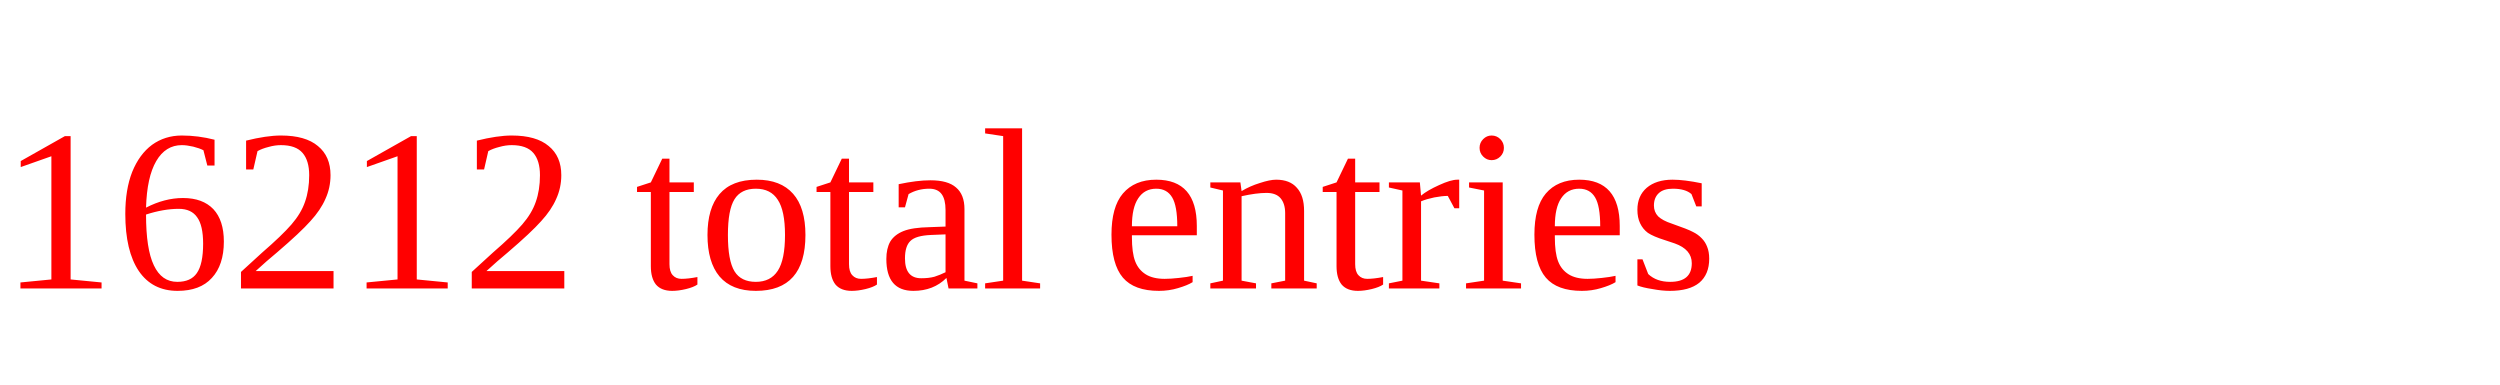
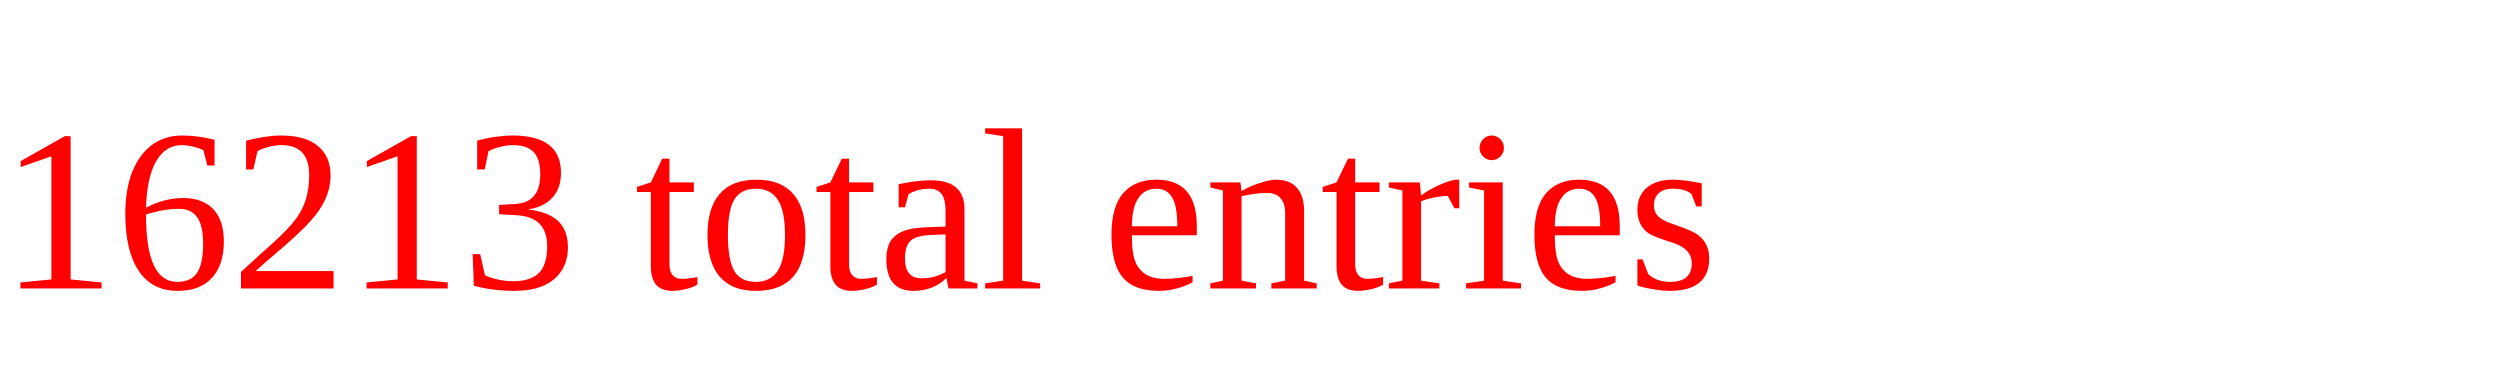
<svg xmlns="http://www.w3.org/2000/svg" height="20" width="130" version="1.1">
-   <text x="0" y="15" fill="red">16212 total entries</text>
+   <text x="0" y="15" fill="red">16213 total entries</text>
</svg>
